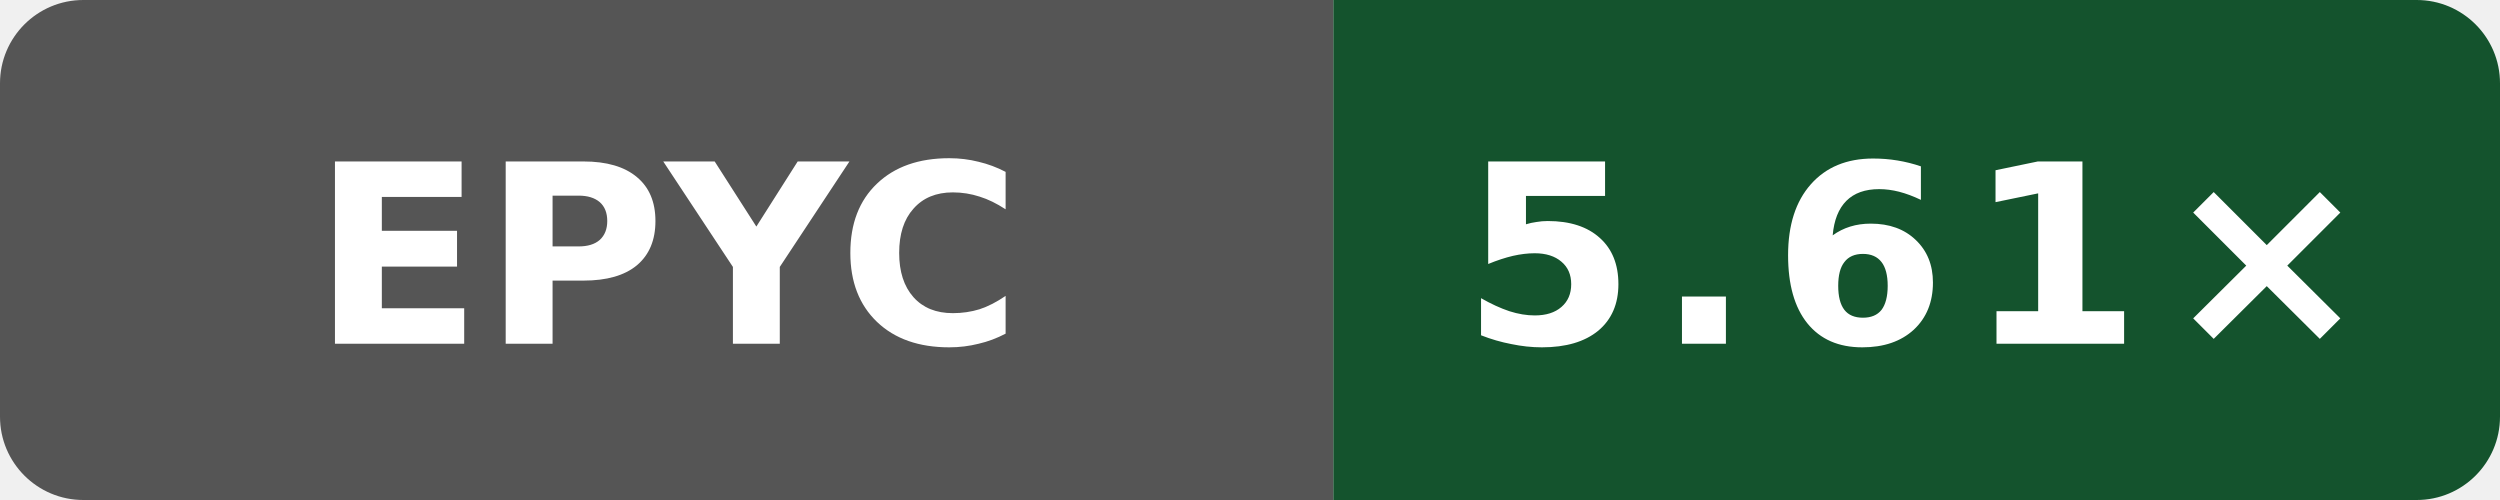
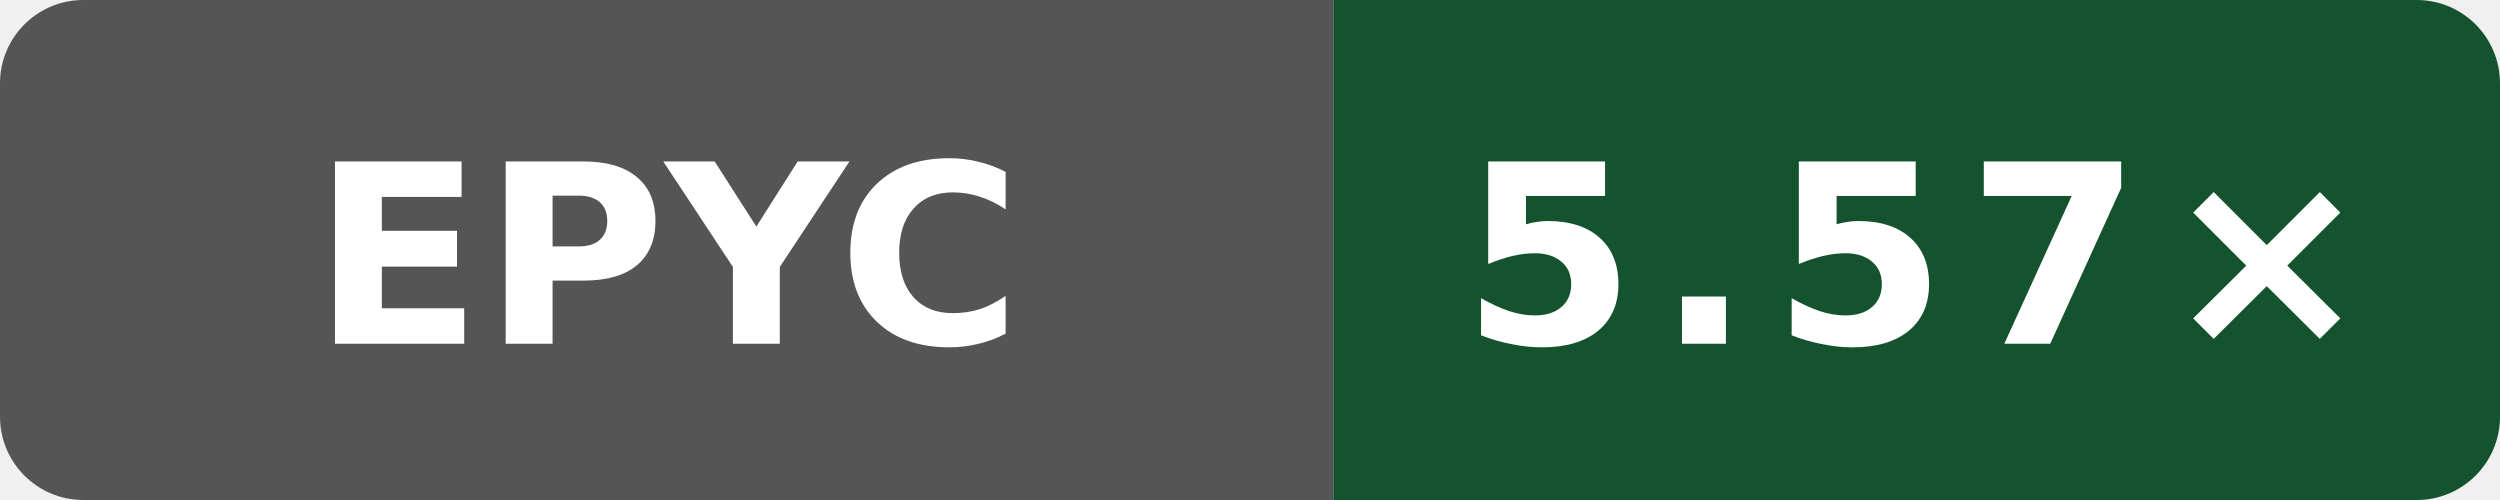
- <svg xmlns="http://www.w3.org/2000/svg" data-original-label="Internal C++ O3 compile vs clang; AMD EPYC 9V45 96-Core Processor; revision 0b676f0538e48bc09cabec50cc9ce76155ba448f" data-original-message="5.61×" width="120" height="24" viewBox="0 0 120 24" role="img" aria-label="Internal C++ O3 compile vs clang; AMD EPYC 9V45 96-Core Processor; revision 0b676f0538e48bc09cabec50cc9ce76155ba448f; measured 0b676f0538e48bc09cabec50cc9ce76155ba448f; 5 commits behind main: 5.61×">
+ <svg xmlns="http://www.w3.org/2000/svg" data-original-label="Internal C++ O3 compile vs clang; AMD EPYC 9V45 96-Core Processor; revision 116052803d2981c33ce1fab0c2a17d640d831a91" data-original-message="5.57×" width="120" height="24" viewBox="0 0 120 24" role="img" aria-label="Internal C++ O3 compile vs clang; AMD EPYC 9V45 96-Core Processor; revision 116052803d2981c33ce1fab0c2a17d640d831a91; measured 116052803d2981c33ce1fab0c2a17d640d831a91; 0 commits behind main: 5.57×">
  <defs>
    <clipPath id="badge">
      <rect width="120" height="24" rx="4" />
    </clipPath>
  </defs>
  <g clip-path="url(#badge)">
    <rect width="64" height="24" fill="#555" />
    <rect x="64" width="56" height="24" fill="#14532d" />
  </g>
  <text x="32" y="16.5" fill="#fff" text-anchor="middle" font-family="Verdana,Geneva,DejaVu Sans,sans-serif" font-size="12" font-weight="700" textLength="31" lengthAdjust="spacingAndGlyphs">EPYC</text>
-   <text x="92" y="16.5" fill="#fff" text-anchor="middle" font-family="Verdana,Geneva,DejaVu Sans,sans-serif" font-size="12" font-weight="700" letter-spacing="1" textLength="39" lengthAdjust="spacingAndGlyphs">5.61×</text>
+   <text x="92" y="16.5" fill="#fff" text-anchor="middle" font-family="Verdana,Geneva,DejaVu Sans,sans-serif" font-size="12" font-weight="700" letter-spacing="1" textLength="39" lengthAdjust="spacingAndGlyphs">5.57×</text>
</svg>
